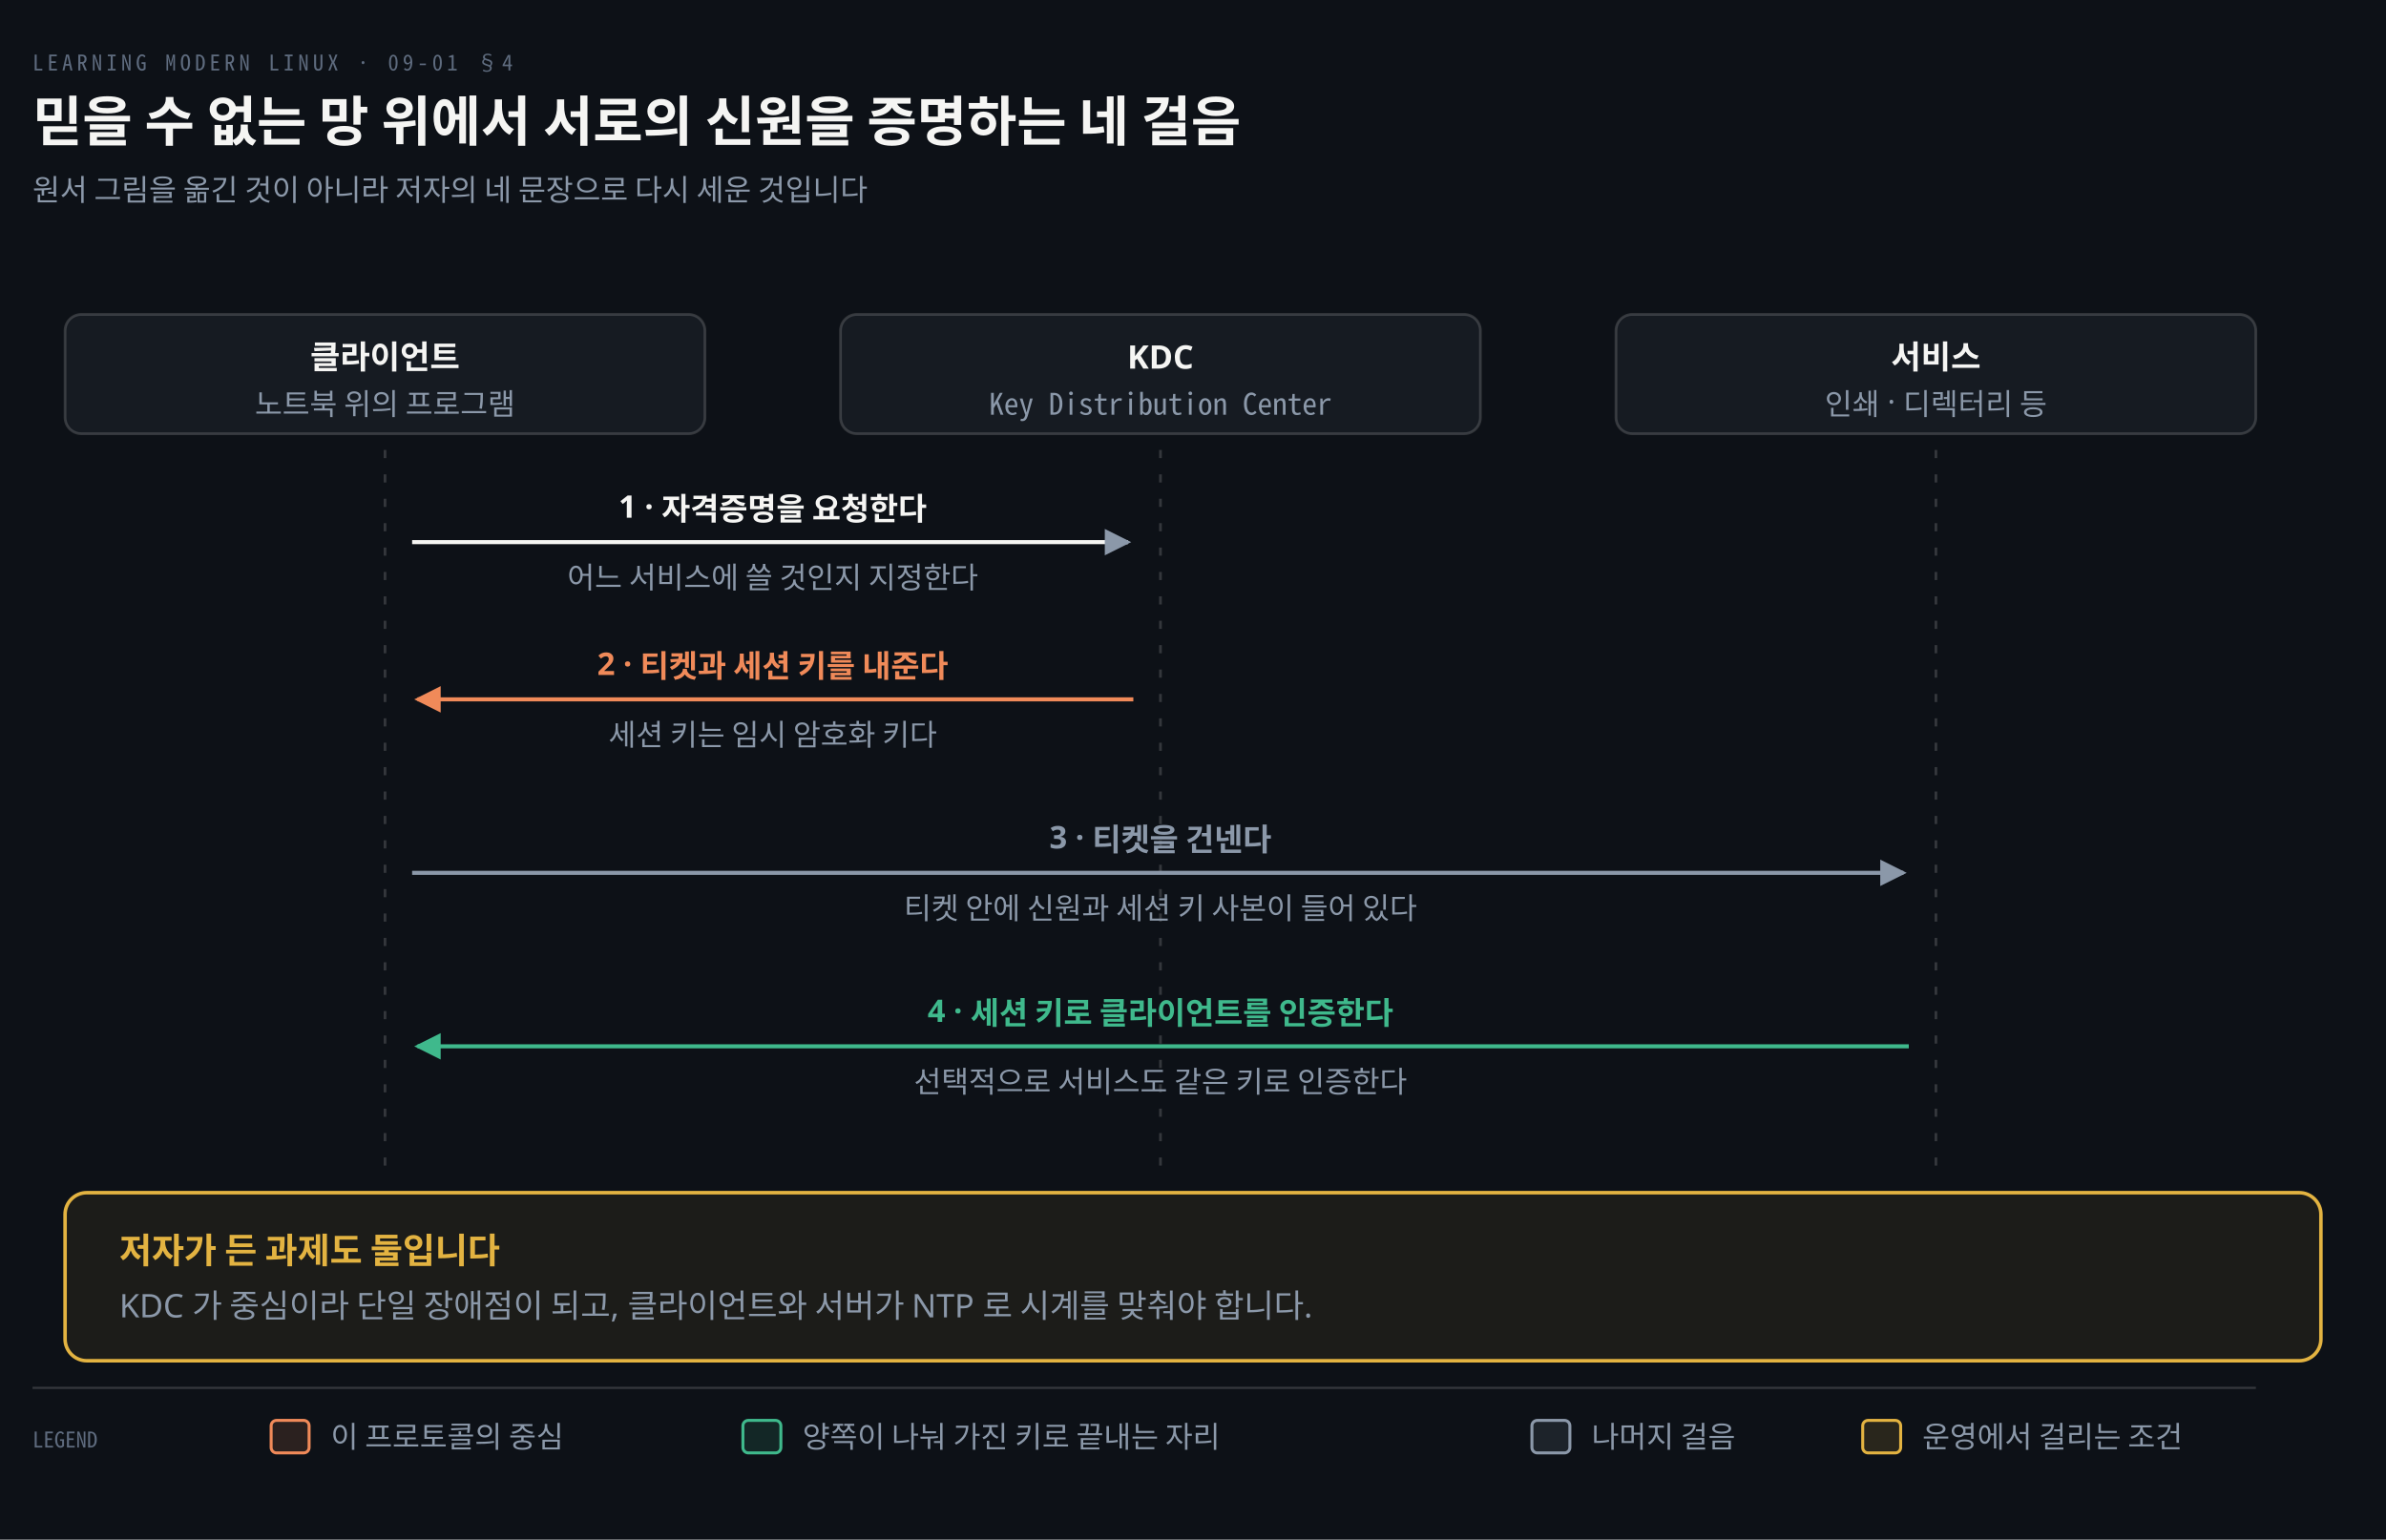
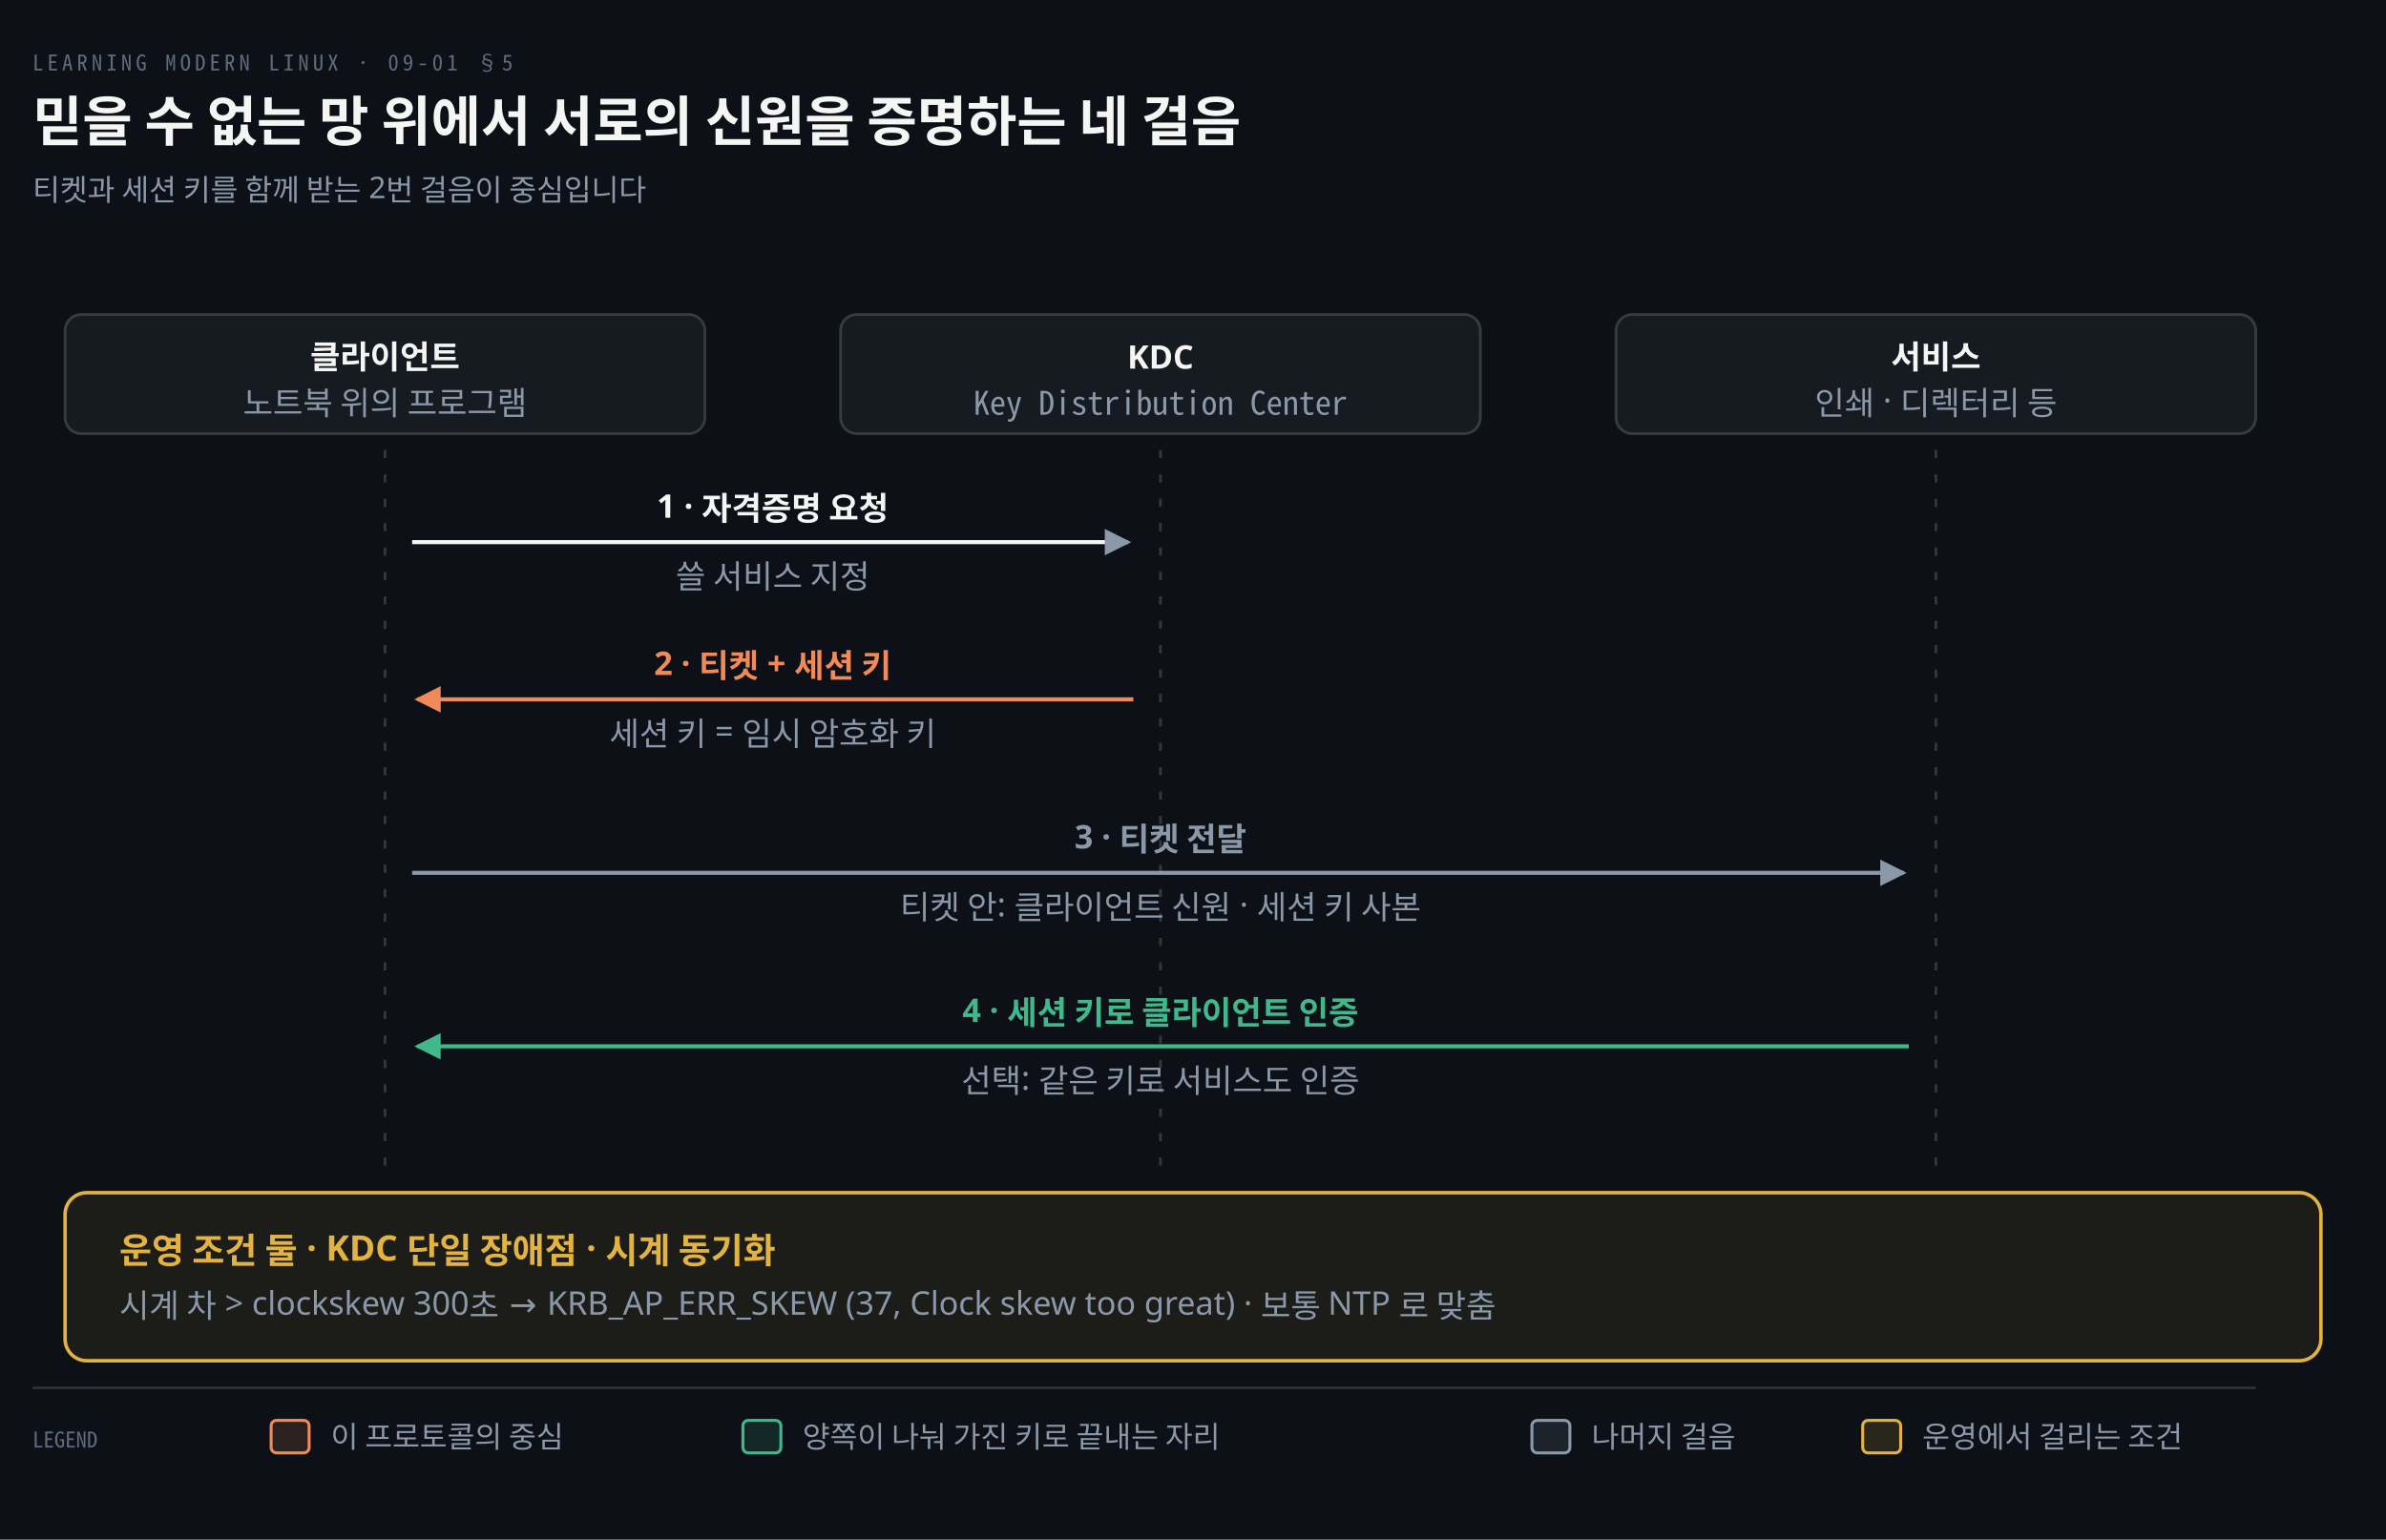
<svg xmlns="http://www.w3.org/2000/svg" viewBox="0 0 880 568" width="100%" role="img" aria-labelledby="dt dd">
  <defs>
    <marker id="ar" viewBox="0 0 8 8" refX="7" refY="4" markerWidth="6.5" markerHeight="6.5" orient="auto">
      <path d="M0 0 L8 4 L0 8 z" fill="#8B98A9" />
    </marker>
    <marker id="ok" viewBox="0 0 8 8" refX="7" refY="4" markerWidth="6.5" markerHeight="6.5" orient="auto">
      <path d="M0 0 L8 4 L0 8 z" fill="#3FB98C" />
    </marker>
    <marker id="warn" viewBox="0 0 8 8" refX="7" refY="4" markerWidth="6.5" markerHeight="6.5" orient="auto">
      <path d="M0 0 L8 4 L0 8 z" fill="#E3B341" />
    </marker>
    <marker id="bad" viewBox="0 0 8 8" refX="7" refY="4" markerWidth="6.5" markerHeight="6.5" orient="auto">
      <path d="M0 0 L8 4 L0 8 z" fill="#F0616D" />
    </marker>
    <marker id="info" viewBox="0 0 8 8" refX="7" refY="4" markerWidth="6.5" markerHeight="6.5" orient="auto">
      <path d="M0 0 L8 4 L0 8 z" fill="#6A95D8" />
    </marker>
    <marker id="acc" viewBox="0 0 8 8" refX="7" refY="4" markerWidth="6.5" markerHeight="6.5" orient="auto">
      <path d="M0 0 L8 4 L0 8 z" fill="#F08A59" />
    </marker>
    <marker id="soft" viewBox="0 0 8 8" refX="7" refY="4" markerWidth="6.5" markerHeight="6.5" orient="auto">
      <path d="M0 0 L8 4 L0 8 z" fill="#5E6B7E" />
    </marker>
  </defs>
  <rect width="880" height="568" fill="#0D1117" />
-   <text x="12" y="26" font-family="'Geist Mono','Noto Sans Mono CJK KR',monospace" font-size="8" letter-spacing="0.18em" fill="#5E6B7E">LEARNING MODERN LINUX · 09-01 §4</text>
+   <text x="12" y="26" font-family="'Geist Mono','Noto Sans Mono CJK KR',monospace" font-size="8" letter-spacing="0.18em" fill="#5E6B7E">LEARNING MODERN LINUX · 09-01 §5</text>
  <text x="12" y="52" font-family="'Geist','Apple SD Gothic Neo','Noto Sans KR','Malgun Gothic',sans-serif" font-size="20" font-weight="600" fill="#F5F5F3">믿을 수 없는 망 위에서 서로의 신원을 증명하는 네 걸음</text>
-   <text x="12" y="74" font-family="'Geist','Apple SD Gothic Neo','Noto Sans KR','Malgun Gothic',sans-serif" font-size="11" fill="#8B98A9">원서 그림을 옮긴 것이 아니라 저자의 네 문장으로 다시 세운 것입니다</text>
+   <text x="12" y="74" font-family="'Geist','Apple SD Gothic Neo','Noto Sans KR','Malgun Gothic',sans-serif" font-size="11" fill="#8B98A9">티켓과 세션 키를 함께 받는 2번 걸음이 중심입니다</text>
  <rect x="24.0" y="116" width="236" height="44" rx="6" fill="#161B22" stroke="rgba(191,192,192,0.22)" stroke-width="1.0" />
  <text x="142.0" y="136" text-anchor="middle" font-family="'Geist','Apple SD Gothic Neo','Noto Sans KR','Malgun Gothic',sans-serif" font-size="12" font-weight="600" fill="#F5F5F3">클라이언트</text>
-   <text x="142.0" y="153" text-anchor="middle" font-family="'Geist','Apple SD Gothic Neo','Noto Sans KR','Malgun Gothic',sans-serif" font-size="11" font-weight="400" fill="#8B98A9">노트북 위의 프로그램</text>
+   <text x="142.0" y="153" text-anchor="middle" font-family="'Geist','Apple SD Gothic Neo','Noto Sans KR','Malgun Gothic',sans-serif" font-size="12" font-weight="400" fill="#8B98A9">노트북 위의 프로그램</text>
  <rect x="310.0" y="116" width="236" height="44" rx="6" fill="#161B22" stroke="rgba(191,192,192,0.22)" stroke-width="1.0" />
  <text x="428.0" y="136" text-anchor="middle" font-family="'Geist','Apple SD Gothic Neo','Noto Sans KR','Malgun Gothic',sans-serif" font-size="12" font-weight="600" fill="#F5F5F3">KDC</text>
-   <text x="428.0" y="153" text-anchor="middle" font-family="'Geist Mono','Noto Sans Mono CJK KR',monospace" font-size="11" font-weight="400" fill="#8B98A9">Key Distribution Center</text>
+   <text x="428.0" y="153" text-anchor="middle" font-family="'Geist Mono','Noto Sans Mono CJK KR',monospace" font-size="12" font-weight="400" fill="#8B98A9">Key Distribution Center</text>
  <rect x="596.0" y="116" width="236" height="44" rx="6" fill="#161B22" stroke="rgba(191,192,192,0.22)" stroke-width="1.0" />
  <text x="714.0" y="136" text-anchor="middle" font-family="'Geist','Apple SD Gothic Neo','Noto Sans KR','Malgun Gothic',sans-serif" font-size="12" font-weight="600" fill="#F5F5F3">서비스</text>
-   <text x="714.0" y="153" text-anchor="middle" font-family="'Geist','Apple SD Gothic Neo','Noto Sans KR','Malgun Gothic',sans-serif" font-size="11" font-weight="400" fill="#8B98A9">인쇄 · 디렉터리 등</text>
+   <text x="714.0" y="153" text-anchor="middle" font-family="'Geist','Apple SD Gothic Neo','Noto Sans KR','Malgun Gothic',sans-serif" font-size="12" font-weight="400" fill="#8B98A9">인쇄 · 디렉터리 등</text>
  <line x1="142.0" y1="166" x2="142.0" y2="430" stroke="rgba(191,192,192,0.22)" stroke-width="1.0" stroke-dasharray="3 6" />
  <line x1="428.0" y1="166" x2="428.0" y2="430" stroke="rgba(191,192,192,0.22)" stroke-width="1.0" stroke-dasharray="3 6" />
  <line x1="714.0" y1="166" x2="714.0" y2="430" stroke="rgba(191,192,192,0.22)" stroke-width="1.0" stroke-dasharray="3 6" />
  <path d="M 152.0 200 L 416.0 200" fill="none" stroke="#F5F5F3" stroke-width="1.5" marker-end="url(#ar)" />
-   <text x="285.0" y="191" text-anchor="middle" font-family="'Geist','Apple SD Gothic Neo','Noto Sans KR','Malgun Gothic',sans-serif" font-size="11.5" font-weight="600" fill="#F5F5F3">1 · 자격증명을 요청한다</text>
-   <text x="285.0" y="217" text-anchor="middle" font-family="'Geist','Apple SD Gothic Neo','Noto Sans KR','Malgun Gothic',sans-serif" font-size="11" font-weight="400" fill="#8B98A9">어느 서비스에 쓸 것인지 지정한다</text>
+   <text x="285.0" y="191" text-anchor="middle" font-family="'Geist','Apple SD Gothic Neo','Noto Sans KR','Malgun Gothic',sans-serif" font-size="12" font-weight="600" fill="#F5F5F3">1 · 자격증명 요청</text>
+   <text x="285.0" y="217" text-anchor="middle" font-family="'Geist','Apple SD Gothic Neo','Noto Sans KR','Malgun Gothic',sans-serif" font-size="12" font-weight="400" fill="#8B98A9">쓸 서비스 지정</text>
  <path d="M 418.0 258 L 154.0 258" fill="none" stroke="#F08A59" stroke-width="1.5" marker-end="url(#acc)" />
-   <text x="285.0" y="249" text-anchor="middle" font-family="'Geist','Apple SD Gothic Neo','Noto Sans KR','Malgun Gothic',sans-serif" font-size="11.5" font-weight="600" fill="#F08A59">2 · 티켓과 세션 키를 내준다</text>
-   <text x="285.0" y="275" text-anchor="middle" font-family="'Geist','Apple SD Gothic Neo','Noto Sans KR','Malgun Gothic',sans-serif" font-size="11" font-weight="400" fill="#8B98A9">세션 키는 임시 암호화 키다</text>
+   <text x="285.0" y="249" text-anchor="middle" font-family="'Geist','Apple SD Gothic Neo','Noto Sans KR','Malgun Gothic',sans-serif" font-size="12" font-weight="600" fill="#F08A59">2 · 티켓 + 세션 키</text>
+   <text x="285.0" y="275" text-anchor="middle" font-family="'Geist','Apple SD Gothic Neo','Noto Sans KR','Malgun Gothic',sans-serif" font-size="12" font-weight="400" fill="#8B98A9">세션 키 = 임시 암호화 키</text>
  <path d="M 152.0 322 L 702.0 322" fill="none" stroke="#8B98A9" stroke-width="1.5" marker-end="url(#ar)" />
-   <text x="428.0" y="313" text-anchor="middle" font-family="'Geist','Apple SD Gothic Neo','Noto Sans KR','Malgun Gothic',sans-serif" font-size="11.5" font-weight="600" fill="#8B98A9">3 · 티켓을 건넨다</text>
-   <text x="428.0" y="339" text-anchor="middle" font-family="'Geist','Apple SD Gothic Neo','Noto Sans KR','Malgun Gothic',sans-serif" font-size="11" font-weight="400" fill="#8B98A9">티켓 안에 신원과 세션 키 사본이 들어 있다</text>
+   <text x="428.0" y="313" text-anchor="middle" font-family="'Geist','Apple SD Gothic Neo','Noto Sans KR','Malgun Gothic',sans-serif" font-size="12" font-weight="600" fill="#8B98A9">3 · 티켓 전달</text>
+   <text x="428.0" y="339" text-anchor="middle" font-family="'Geist','Apple SD Gothic Neo','Noto Sans KR','Malgun Gothic',sans-serif" font-size="12" font-weight="400" fill="#8B98A9">티켓 안: 클라이언트 신원 · 세션 키 사본</text>
  <path d="M 704.0 386 L 154.0 386" fill="none" stroke="#3FB98C" stroke-width="1.5" marker-end="url(#ok)" />
-   <text x="428.0" y="377" text-anchor="middle" font-family="'Geist','Apple SD Gothic Neo','Noto Sans KR','Malgun Gothic',sans-serif" font-size="11.5" font-weight="600" fill="#3FB98C">4 · 세션 키로 클라이언트를 인증한다</text>
-   <text x="428.0" y="403" text-anchor="middle" font-family="'Geist','Apple SD Gothic Neo','Noto Sans KR','Malgun Gothic',sans-serif" font-size="11" font-weight="400" fill="#8B98A9">선택적으로 서비스도 같은 키로 인증한다</text>
+   <text x="428.0" y="377" text-anchor="middle" font-family="'Geist','Apple SD Gothic Neo','Noto Sans KR','Malgun Gothic',sans-serif" font-size="12" font-weight="600" fill="#3FB98C">4 · 세션 키로 클라이언트 인증</text>
+   <text x="428.0" y="403" text-anchor="middle" font-family="'Geist','Apple SD Gothic Neo','Noto Sans KR','Malgun Gothic',sans-serif" font-size="12" font-weight="400" fill="#8B98A9">선택: 같은 키로 서비스도 인증</text>
  <rect x="24" y="440" width="832" height="62" rx="8" fill="#E3B34112" stroke="#E3B341" stroke-width="1.3" />
-   <text x="44" y="466" text-anchor="start" font-family="'Geist','Apple SD Gothic Neo','Noto Sans KR','Malgun Gothic',sans-serif" font-size="13" font-weight="600" fill="#E3B341">저자가 든 과제도 둘입니다</text>
-   <text x="44" y="486" text-anchor="start" font-family="'Geist','Apple SD Gothic Neo','Noto Sans KR','Malgun Gothic',sans-serif" font-size="12" font-weight="400" fill="#8B98A9">KDC 가 중심이라 단일 장애점이 되고, 클라이언트와 서버가 NTP 로 시계를 맞춰야 합니다.</text>
+   <text x="44" y="466" text-anchor="start" font-family="'Geist','Apple SD Gothic Neo','Noto Sans KR','Malgun Gothic',sans-serif" font-size="13" font-weight="600" fill="#E3B341">운영 조건 둘 · KDC 단일 장애점 · 시계 동기화</text>
+   <text x="44" y="486" text-anchor="start" font-family="'Geist','Apple SD Gothic Neo','Noto Sans KR','Malgun Gothic',sans-serif" font-size="12" font-weight="400" fill="#8B98A9">시계 차 &gt; clockskew 300초   →   KRB_AP_ERR_SKEW (37, Clock skew too great)   ·   보통 NTP 로 맞춤</text>
  <line x1="12" y1="512" x2="832" y2="512" stroke="rgba(191,192,192,0.22)" stroke-width="0.8" />
  <text x="12" y="534" text-anchor="start" font-family="'Geist Mono','Noto Sans Mono CJK KR',monospace" font-size="8" font-weight="400" fill="#5E6B7E">LEGEND</text>
  <rect x="100" y="524" width="14" height="12" rx="2" fill="#F08A5922" stroke="#F08A59" stroke-width="1.1" />
  <text x="122" y="534" text-anchor="start" font-family="'Geist','Apple SD Gothic Neo','Noto Sans KR','Malgun Gothic',sans-serif" font-size="11" font-weight="400" fill="#8B98A9">이 프로토콜의 중심</text>
  <rect x="274" y="524" width="14" height="12" rx="2" fill="#3FB98C22" stroke="#3FB98C" stroke-width="1.1" />
  <text x="296" y="534" text-anchor="start" font-family="'Geist','Apple SD Gothic Neo','Noto Sans KR','Malgun Gothic',sans-serif" font-size="11" font-weight="400" fill="#8B98A9">양쪽이 나눠 가진 키로 끝내는 자리</text>
  <rect x="565" y="524" width="14" height="12" rx="2" fill="#8B98A922" stroke="#8B98A9" stroke-width="1.1" />
  <text x="587" y="534" text-anchor="start" font-family="'Geist','Apple SD Gothic Neo','Noto Sans KR','Malgun Gothic',sans-serif" font-size="11" font-weight="400" fill="#8B98A9">나머지 걸음</text>
  <rect x="687" y="524" width="14" height="12" rx="2" fill="#E3B34122" stroke="#E3B341" stroke-width="1.1" />
  <text x="709" y="534" text-anchor="start" font-family="'Geist','Apple SD Gothic Neo','Noto Sans KR','Malgun Gothic',sans-serif" font-size="11" font-weight="400" fill="#8B98A9">운영에서 걸리는 조건</text>
</svg>
